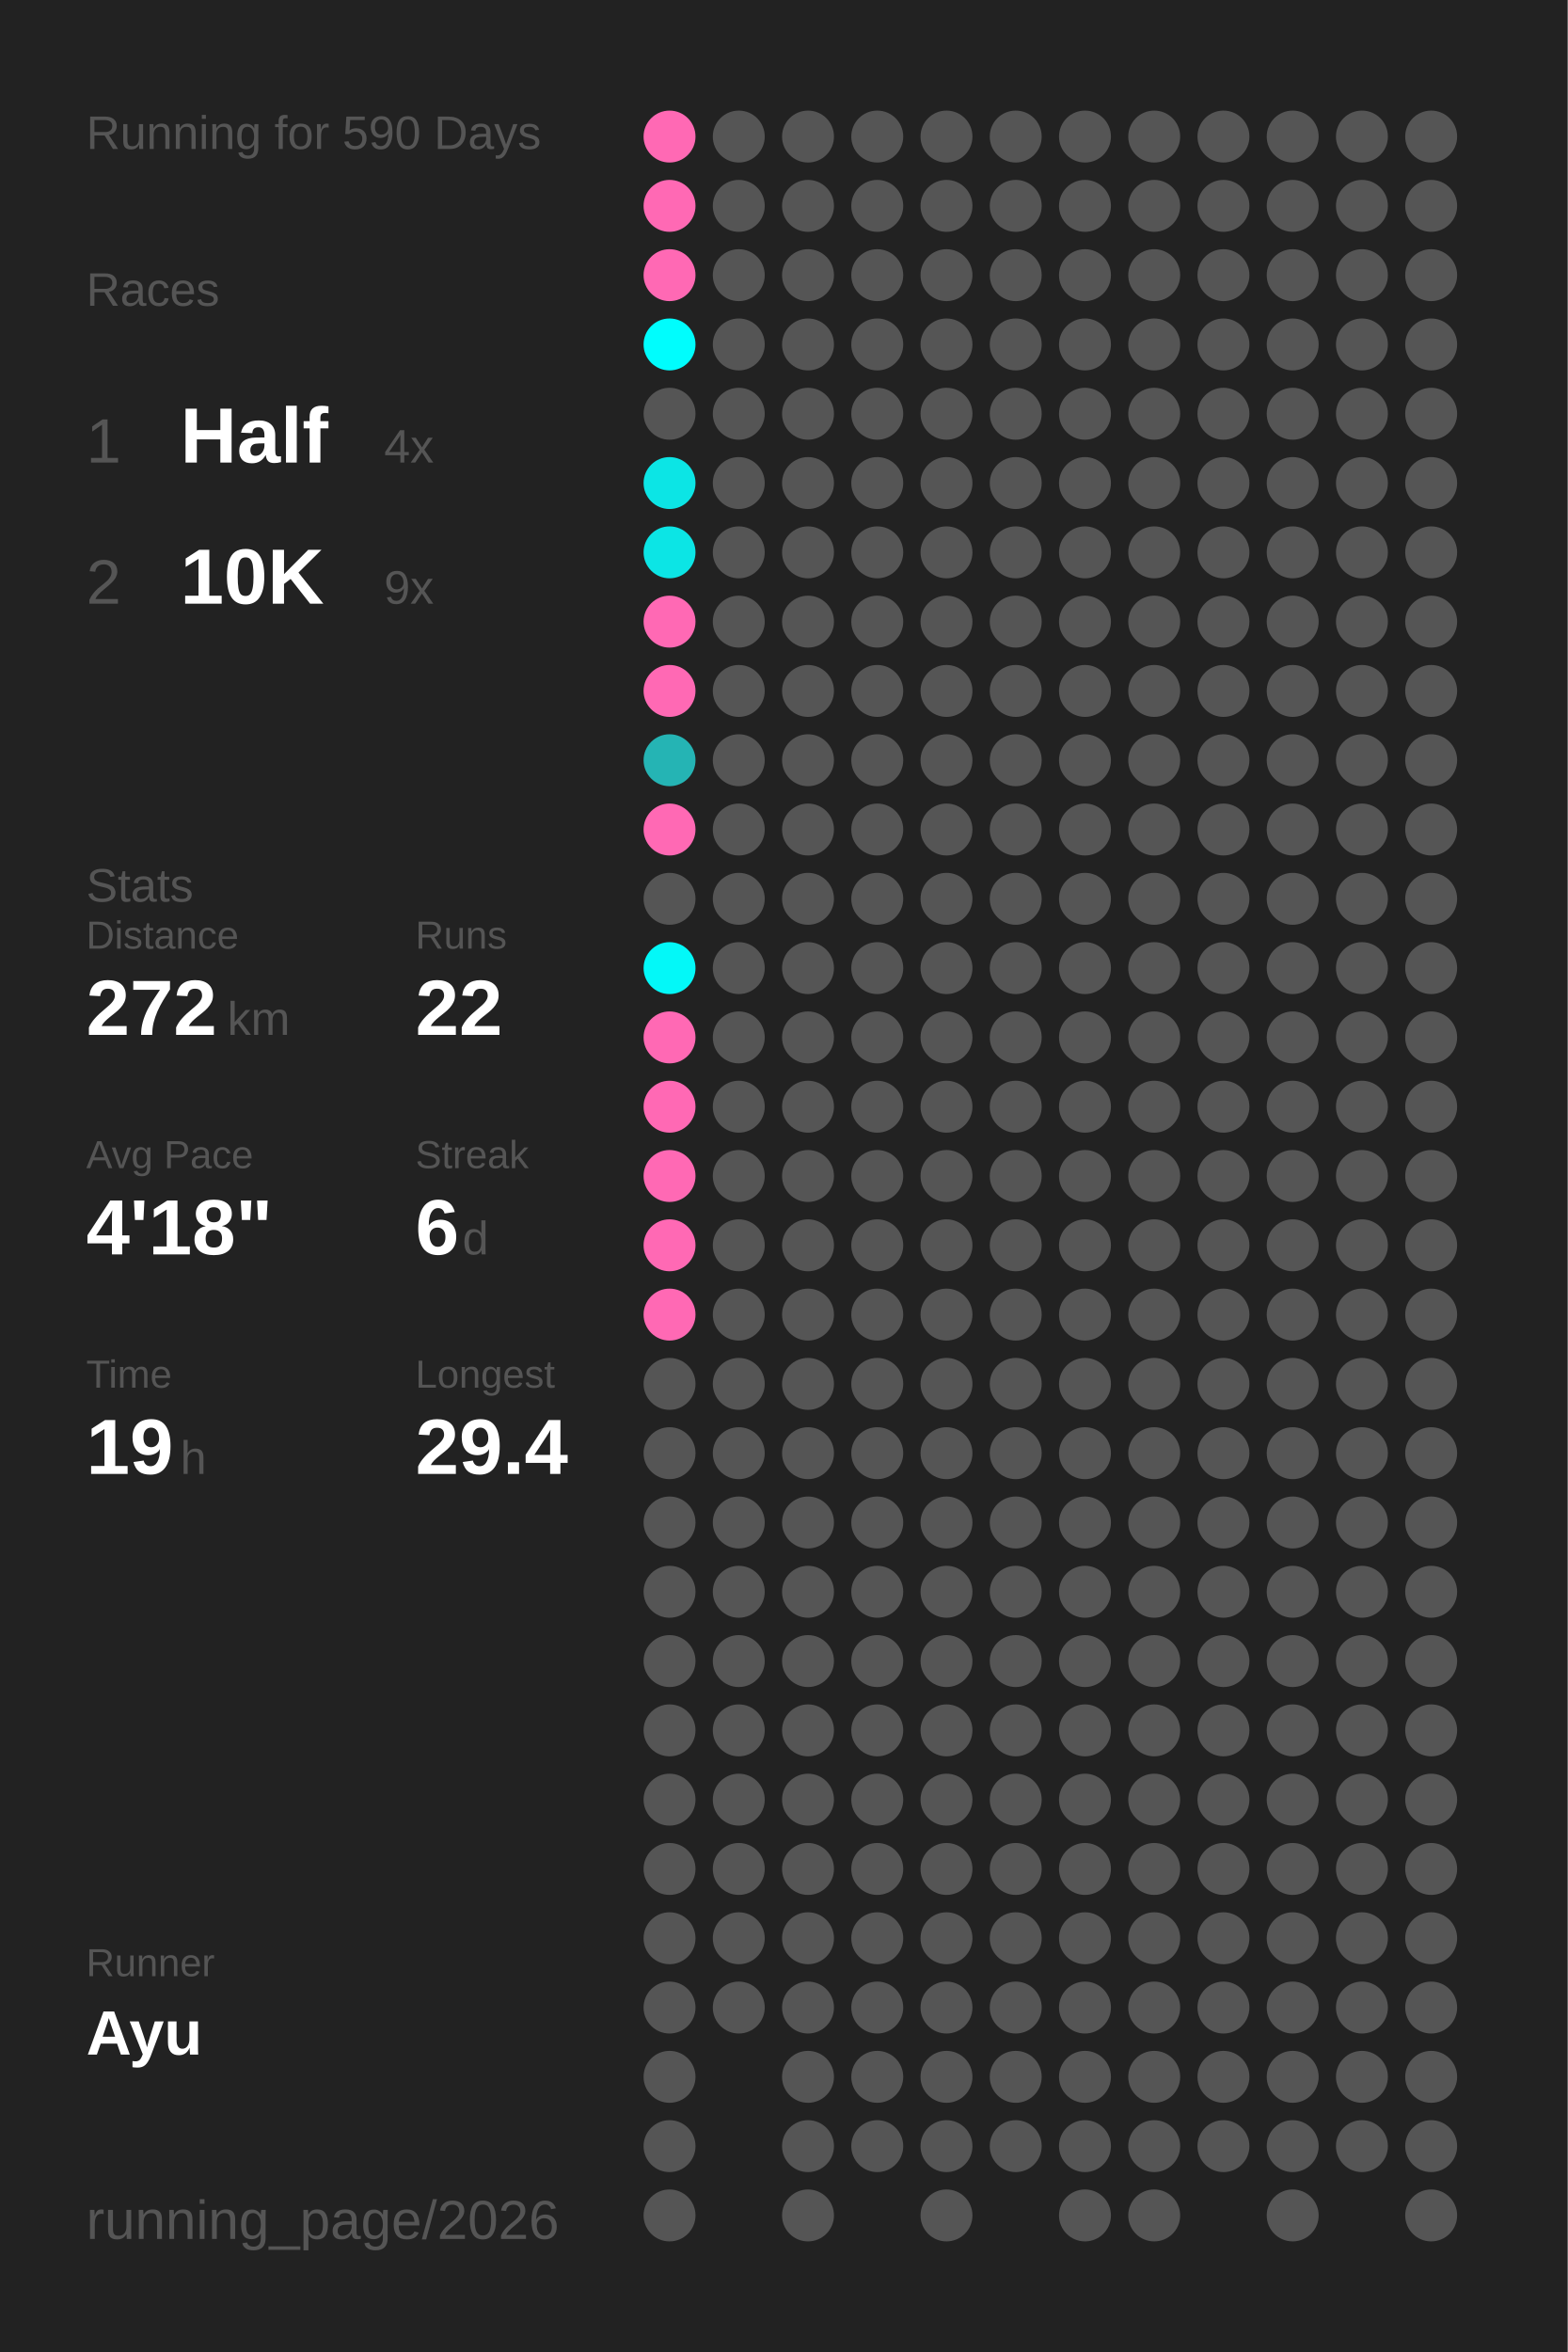
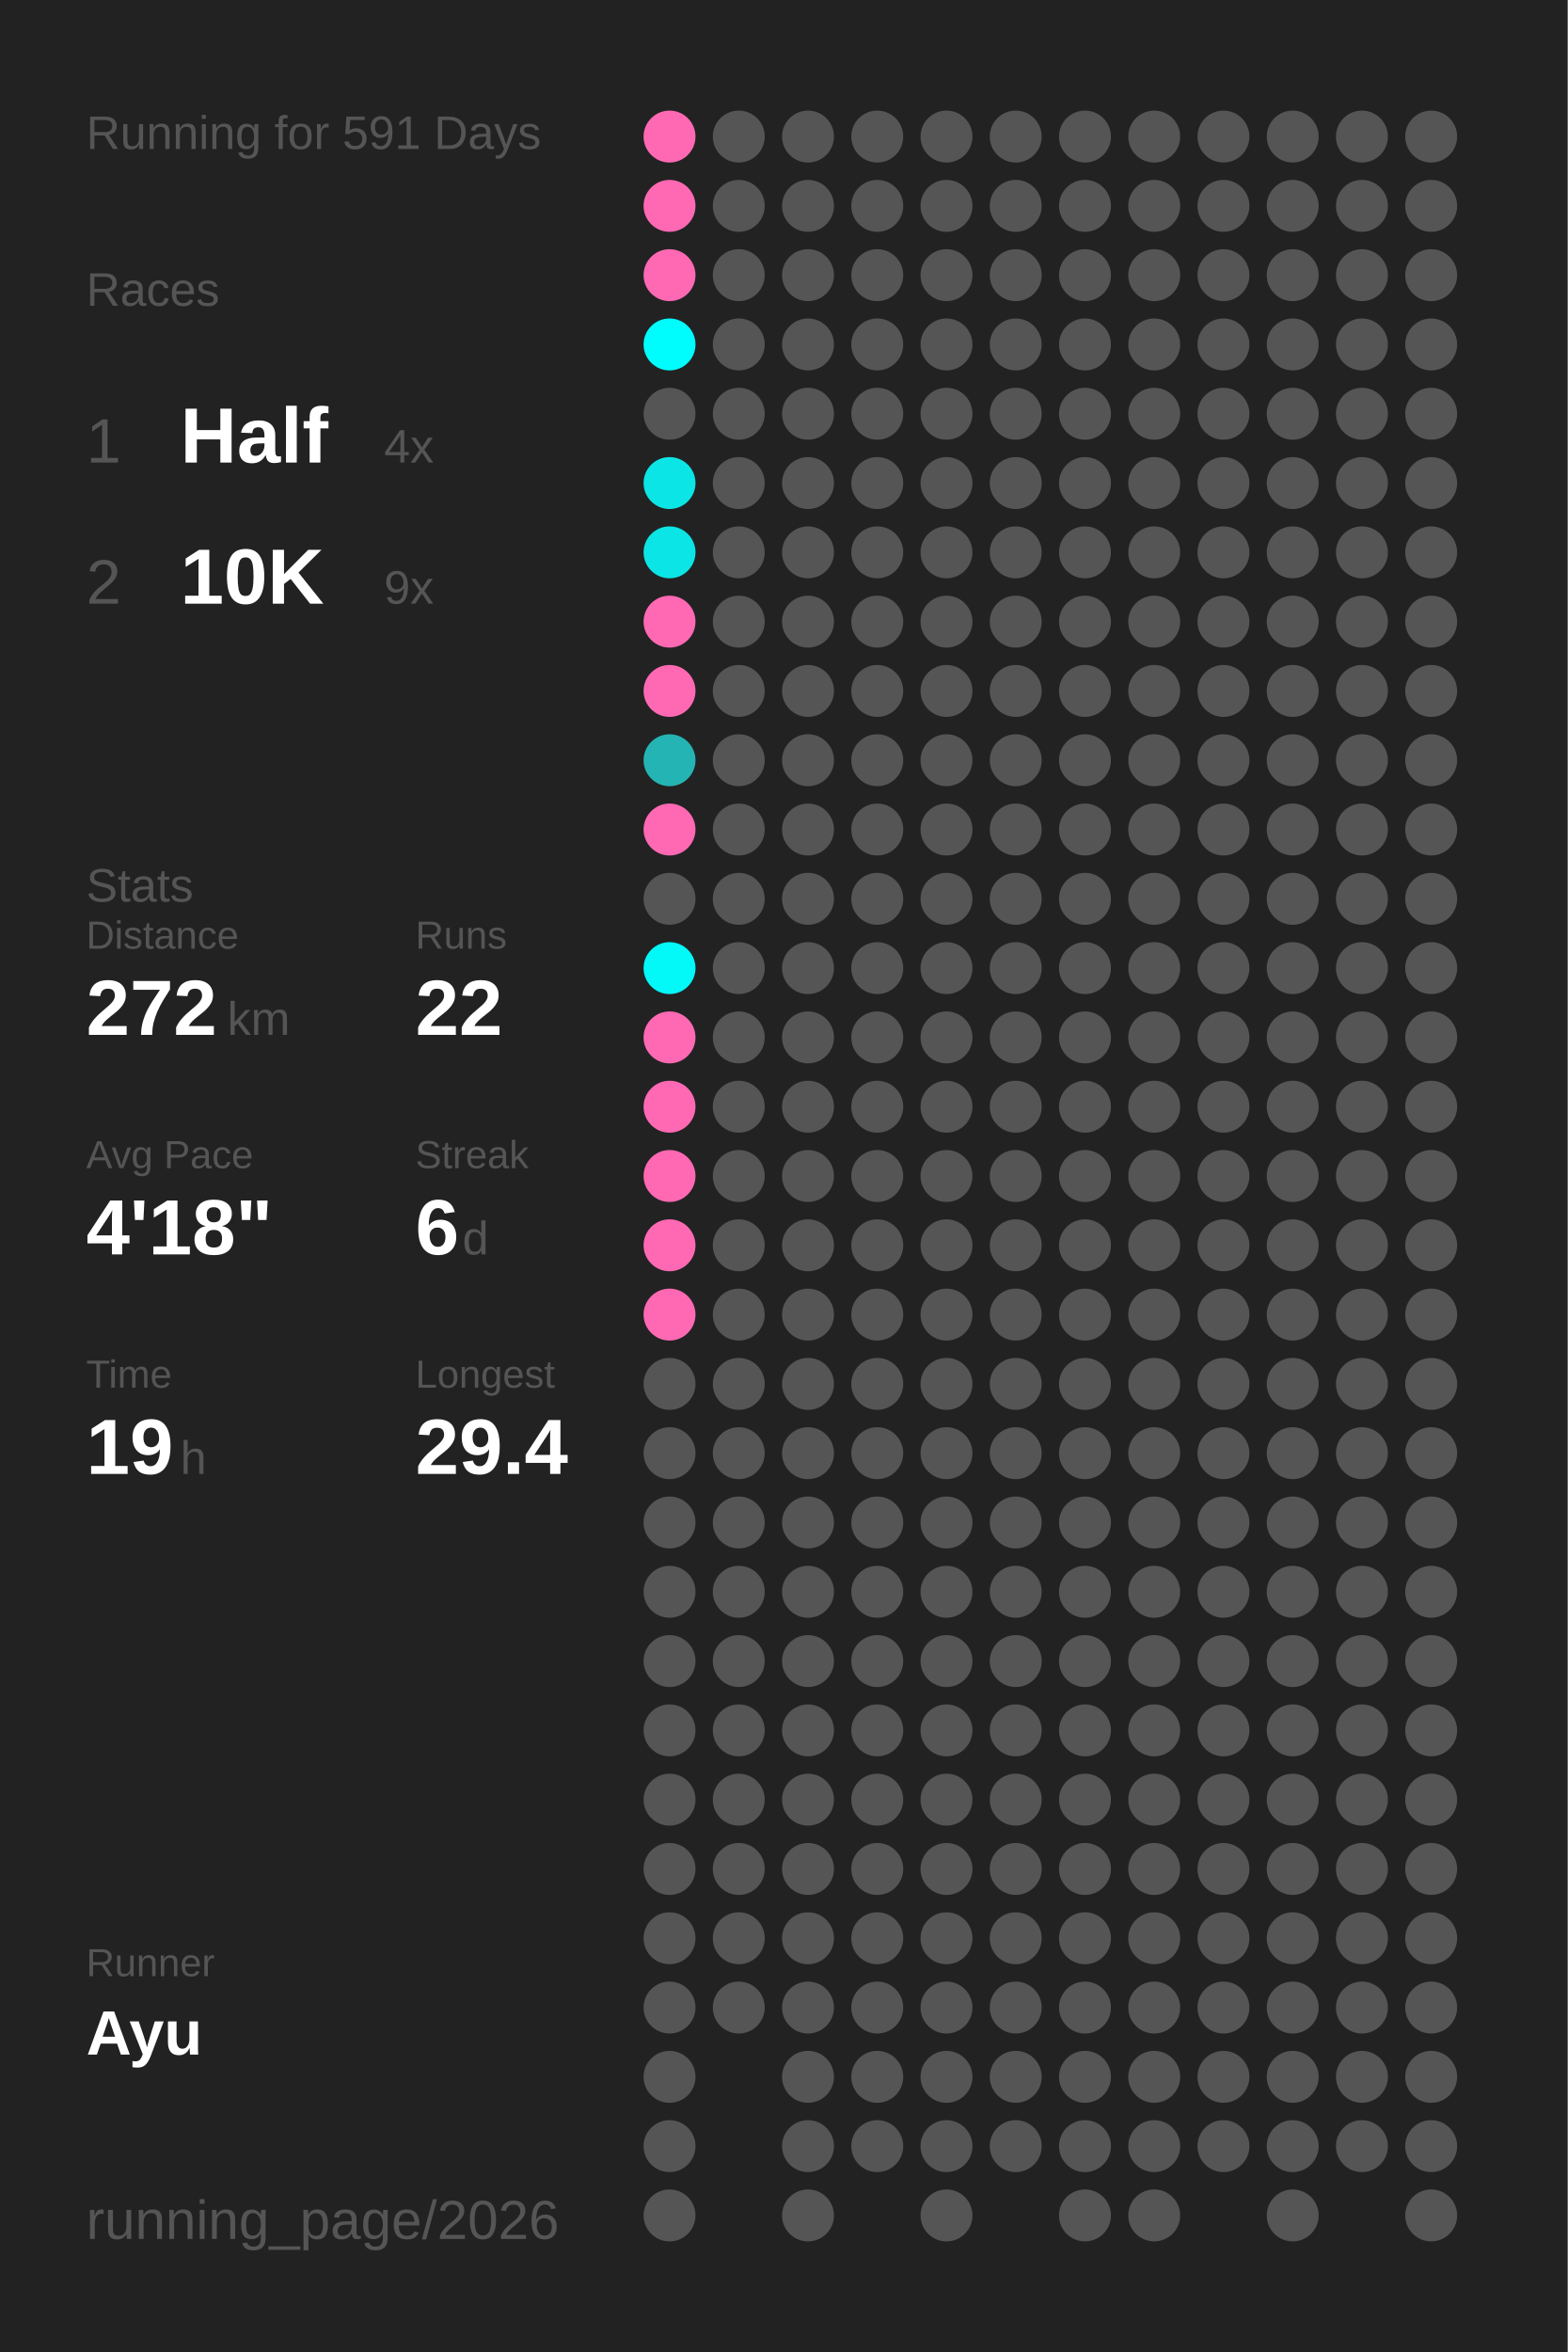
<svg xmlns="http://www.w3.org/2000/svg" baseProfile="full" height="300mm" version="1.1" viewBox="0,0,200,300" width="200mm">
  <defs />
  <rect fill="#222222" height="300" width="200" x="0" y="0" />
-   <text fill="#555555" style="font-size:6px; font-family:Arial;" x="11" y="19">Running for 590 Days</text>
+   <text fill="#555555" style="font-size:6px; font-family:Arial;" x="11" y="19">Running for 591 Days</text>
  <text fill="#555555" style="font-size:6px; font-family:Arial;" x="11" y="39">Races</text>
  <text fill="#555555" style="font-size:8px; font-family:Arial;" x="11" y="59">1</text>
  <text fill="#FFFFFF" style="font-size:10px; font-family:Arial; font-weight:bold;" x="23" y="59">Half</text>
  <text fill="#555555" style="font-size:6px; font-family:Arial;" x="49" y="59">4x</text>
  <text fill="#555555" style="font-size:8px; font-family:Arial;" x="11" y="77">2</text>
  <text fill="#FFFFFF" style="font-size:10px; font-family:Arial; font-weight:bold;" x="23" y="77">10K</text>
  <text fill="#555555" style="font-size:6px; font-family:Arial;" x="49" y="77">9x</text>
  <text fill="#555555" style="font-size:6px; font-family:Arial;" x="11" y="115">Stats</text>
  <text fill="#555555" style="font-size:5px; font-family:Arial;" x="11" y="121">Distance</text>
  <text fill="#FFFFFF" style="font-size:10px; font-family:Arial; font-weight:bold;" x="11" y="132">272</text>
  <text fill="#555555" style="font-size:6px; font-family:Arial;" x="29" y="132">km</text>
  <text fill="#555555" style="font-size:5px; font-family:Arial;" x="53" y="121">Runs</text>
  <text fill="#FFFFFF" style="font-size:10px; font-family:Arial; font-weight:bold;" x="53" y="132">22</text>
  <text fill="#555555" style="font-size:5px; font-family:Arial;" x="11" y="149">Avg Pace</text>
  <text fill="#FFFFFF" style="font-size:10px; font-family:Arial; font-weight:bold;" x="11" y="160">4'18"</text>
  <text fill="#555555" style="font-size:5px; font-family:Arial;" x="53" y="149">Streak</text>
  <text fill="#FFFFFF" style="font-size:10px; font-family:Arial; font-weight:bold;" x="53" y="160">6</text>
  <text fill="#555555" style="font-size:6px; font-family:Arial;" x="59" y="160">d</text>
  <text fill="#555555" style="font-size:5px; font-family:Arial;" x="11" y="177">Time</text>
  <text fill="#FFFFFF" style="font-size:10px; font-family:Arial; font-weight:bold;" x="11" y="188">19</text>
  <text fill="#555555" style="font-size:6px; font-family:Arial;" x="23" y="188">h</text>
  <text fill="#555555" style="font-size:5px; font-family:Arial;" x="53" y="177">Longest</text>
  <text fill="#FFFFFF" style="font-size:10px; font-family:Arial; font-weight:bold;" x="53" y="188">29.4</text>
  <text fill="#555555" style="font-size:5px; font-family:Arial;" x="11" y="252.065">Runner</text>
  <text fill="#FFFFFF" style="font-size:8px; font-family:Arial; font-weight:bold;" x="11" y="262.065">Ayu</text>
  <text fill="#555555" style="font-size:7px; font-family:Arial;" x="11" y="285.581">running_page/2026</text>
  <circle cx="85.417" cy="17.419" fill="#ff69b4" r="3.312" />
  <circle cx="85.417" cy="26.258" fill="#ff69b4" r="3.312" />
  <circle cx="85.417" cy="35.097" fill="#ff69b4" r="3.312" />
  <circle cx="85.417" cy="43.935" fill="#00fdfd" r="3.312" />
  <circle cx="85.417" cy="52.774" fill="#555555" r="3.312" />
  <circle cx="85.417" cy="61.613" fill="#0ce5e5" r="3.312" />
  <circle cx="85.417" cy="70.452" fill="#0ce5e5" r="3.312" />
  <circle cx="85.417" cy="79.29" fill="#ff69b4" r="3.312" />
  <circle cx="85.417" cy="88.129" fill="#ff69b4" r="3.312" />
  <circle cx="85.417" cy="96.968" fill="#25b4b4" r="3.312" />
  <circle cx="85.417" cy="105.806" fill="#ff69b4" r="3.312" />
  <circle cx="85.417" cy="114.645" fill="#555555" r="3.312" />
  <circle cx="85.417" cy="123.484" fill="#03f8f8" r="3.312" />
  <circle cx="85.417" cy="132.323" fill="#ff69b4" r="3.312" />
  <circle cx="85.417" cy="141.161" fill="#ff69b4" r="3.312" />
  <circle cx="85.417" cy="150" fill="#ff69b4" r="3.312" />
  <circle cx="85.417" cy="158.839" fill="#ff69b4" r="3.312" />
  <circle cx="85.417" cy="167.677" fill="#ff69b4" r="3.312" />
  <circle cx="85.417" cy="176.516" fill="#555555" r="3.312" />
  <circle cx="85.417" cy="185.355" fill="#555555" r="3.312" />
  <circle cx="85.417" cy="194.194" fill="#555555" r="3.312" />
  <circle cx="85.417" cy="203.032" fill="#555555" r="3.312" />
  <circle cx="85.417" cy="211.871" fill="#555555" r="3.312" />
  <circle cx="85.417" cy="220.71" fill="#555555" r="3.312" />
  <circle cx="85.417" cy="229.548" fill="#555555" r="3.312" />
  <circle cx="85.417" cy="238.387" fill="#555555" r="3.312" />
  <circle cx="85.417" cy="247.226" fill="#555555" r="3.312" />
  <circle cx="85.417" cy="256.065" fill="#555555" r="3.312" />
  <circle cx="85.417" cy="264.903" fill="#555555" r="3.312" />
  <circle cx="85.417" cy="273.742" fill="#555555" r="3.312" />
  <circle cx="85.417" cy="282.581" fill="#555555" r="3.312" />
  <circle cx="94.25" cy="17.419" fill="#555555" r="3.312" />
  <circle cx="94.25" cy="26.258" fill="#555555" r="3.312" />
  <circle cx="94.25" cy="35.097" fill="#555555" r="3.312" />
  <circle cx="94.25" cy="43.935" fill="#555555" r="3.312" />
  <circle cx="94.25" cy="52.774" fill="#555555" r="3.312" />
  <circle cx="94.25" cy="61.613" fill="#555555" r="3.312" />
  <circle cx="94.25" cy="70.452" fill="#555555" r="3.312" />
  <circle cx="94.25" cy="79.29" fill="#555555" r="3.312" />
  <circle cx="94.25" cy="88.129" fill="#555555" r="3.312" />
  <circle cx="94.25" cy="96.968" fill="#555555" r="3.312" />
  <circle cx="94.25" cy="105.806" fill="#555555" r="3.312" />
  <circle cx="94.25" cy="114.645" fill="#555555" r="3.312" />
  <circle cx="94.25" cy="123.484" fill="#555555" r="3.312" />
  <circle cx="94.25" cy="132.323" fill="#555555" r="3.312" />
  <circle cx="94.25" cy="141.161" fill="#555555" r="3.312" />
  <circle cx="94.25" cy="150" fill="#555555" r="3.312" />
  <circle cx="94.25" cy="158.839" fill="#555555" r="3.312" />
  <circle cx="94.25" cy="167.677" fill="#555555" r="3.312" />
  <circle cx="94.25" cy="176.516" fill="#555555" r="3.312" />
  <circle cx="94.25" cy="185.355" fill="#555555" r="3.312" />
  <circle cx="94.25" cy="194.194" fill="#555555" r="3.312" />
  <circle cx="94.25" cy="203.032" fill="#555555" r="3.312" />
  <circle cx="94.25" cy="211.871" fill="#555555" r="3.312" />
  <circle cx="94.25" cy="220.71" fill="#555555" r="3.312" />
  <circle cx="94.25" cy="229.548" fill="#555555" r="3.312" />
  <circle cx="94.25" cy="238.387" fill="#555555" r="3.312" />
  <circle cx="94.25" cy="247.226" fill="#555555" r="3.312" />
  <circle cx="94.25" cy="256.065" fill="#555555" r="3.312" />
  <circle cx="103.083" cy="17.419" fill="#555555" r="3.312" />
  <circle cx="103.083" cy="26.258" fill="#555555" r="3.312" />
  <circle cx="103.083" cy="35.097" fill="#555555" r="3.312" />
  <circle cx="103.083" cy="43.935" fill="#555555" r="3.312" />
  <circle cx="103.083" cy="52.774" fill="#555555" r="3.312" />
  <circle cx="103.083" cy="61.613" fill="#555555" r="3.312" />
  <circle cx="103.083" cy="70.452" fill="#555555" r="3.312" />
  <circle cx="103.083" cy="79.29" fill="#555555" r="3.312" />
  <circle cx="103.083" cy="88.129" fill="#555555" r="3.312" />
  <circle cx="103.083" cy="96.968" fill="#555555" r="3.312" />
  <circle cx="103.083" cy="105.806" fill="#555555" r="3.312" />
  <circle cx="103.083" cy="114.645" fill="#555555" r="3.312" />
  <circle cx="103.083" cy="123.484" fill="#555555" r="3.312" />
  <circle cx="103.083" cy="132.323" fill="#555555" r="3.312" />
  <circle cx="103.083" cy="141.161" fill="#555555" r="3.312" />
  <circle cx="103.083" cy="150" fill="#555555" r="3.312" />
  <circle cx="103.083" cy="158.839" fill="#555555" r="3.312" />
  <circle cx="103.083" cy="167.677" fill="#555555" r="3.312" />
  <circle cx="103.083" cy="176.516" fill="#555555" r="3.312" />
  <circle cx="103.083" cy="185.355" fill="#555555" r="3.312" />
  <circle cx="103.083" cy="194.194" fill="#555555" r="3.312" />
  <circle cx="103.083" cy="203.032" fill="#555555" r="3.312" />
  <circle cx="103.083" cy="211.871" fill="#555555" r="3.312" />
  <circle cx="103.083" cy="220.71" fill="#555555" r="3.312" />
  <circle cx="103.083" cy="229.548" fill="#555555" r="3.312" />
  <circle cx="103.083" cy="238.387" fill="#555555" r="3.312" />
  <circle cx="103.083" cy="247.226" fill="#555555" r="3.312" />
  <circle cx="103.083" cy="256.065" fill="#555555" r="3.312" />
  <circle cx="103.083" cy="264.903" fill="#555555" r="3.312" />
  <circle cx="103.083" cy="273.742" fill="#555555" r="3.312" />
  <circle cx="103.083" cy="282.581" fill="#555555" r="3.312" />
  <circle cx="111.917" cy="17.419" fill="#555555" r="3.312" />
  <circle cx="111.917" cy="26.258" fill="#555555" r="3.312" />
  <circle cx="111.917" cy="35.097" fill="#555555" r="3.312" />
  <circle cx="111.917" cy="43.935" fill="#555555" r="3.312" />
  <circle cx="111.917" cy="52.774" fill="#555555" r="3.312" />
  <circle cx="111.917" cy="61.613" fill="#555555" r="3.312" />
  <circle cx="111.917" cy="70.452" fill="#555555" r="3.312" />
  <circle cx="111.917" cy="79.29" fill="#555555" r="3.312" />
  <circle cx="111.917" cy="88.129" fill="#555555" r="3.312" />
  <circle cx="111.917" cy="96.968" fill="#555555" r="3.312" />
  <circle cx="111.917" cy="105.806" fill="#555555" r="3.312" />
  <circle cx="111.917" cy="114.645" fill="#555555" r="3.312" />
  <circle cx="111.917" cy="123.484" fill="#555555" r="3.312" />
  <circle cx="111.917" cy="132.323" fill="#555555" r="3.312" />
  <circle cx="111.917" cy="141.161" fill="#555555" r="3.312" />
  <circle cx="111.917" cy="150" fill="#555555" r="3.312" />
  <circle cx="111.917" cy="158.839" fill="#555555" r="3.312" />
  <circle cx="111.917" cy="167.677" fill="#555555" r="3.312" />
  <circle cx="111.917" cy="176.516" fill="#555555" r="3.312" />
  <circle cx="111.917" cy="185.355" fill="#555555" r="3.312" />
  <circle cx="111.917" cy="194.194" fill="#555555" r="3.312" />
  <circle cx="111.917" cy="203.032" fill="#555555" r="3.312" />
  <circle cx="111.917" cy="211.871" fill="#555555" r="3.312" />
  <circle cx="111.917" cy="220.71" fill="#555555" r="3.312" />
  <circle cx="111.917" cy="229.548" fill="#555555" r="3.312" />
  <circle cx="111.917" cy="238.387" fill="#555555" r="3.312" />
  <circle cx="111.917" cy="247.226" fill="#555555" r="3.312" />
  <circle cx="111.917" cy="256.065" fill="#555555" r="3.312" />
  <circle cx="111.917" cy="264.903" fill="#555555" r="3.312" />
  <circle cx="111.917" cy="273.742" fill="#555555" r="3.312" />
  <circle cx="120.75" cy="17.419" fill="#555555" r="3.312" />
  <circle cx="120.75" cy="26.258" fill="#555555" r="3.312" />
  <circle cx="120.75" cy="35.097" fill="#555555" r="3.312" />
  <circle cx="120.75" cy="43.935" fill="#555555" r="3.312" />
  <circle cx="120.75" cy="52.774" fill="#555555" r="3.312" />
  <circle cx="120.75" cy="61.613" fill="#555555" r="3.312" />
  <circle cx="120.75" cy="70.452" fill="#555555" r="3.312" />
  <circle cx="120.75" cy="79.29" fill="#555555" r="3.312" />
  <circle cx="120.75" cy="88.129" fill="#555555" r="3.312" />
  <circle cx="120.75" cy="96.968" fill="#555555" r="3.312" />
  <circle cx="120.75" cy="105.806" fill="#555555" r="3.312" />
  <circle cx="120.75" cy="114.645" fill="#555555" r="3.312" />
  <circle cx="120.75" cy="123.484" fill="#555555" r="3.312" />
  <circle cx="120.75" cy="132.323" fill="#555555" r="3.312" />
  <circle cx="120.75" cy="141.161" fill="#555555" r="3.312" />
  <circle cx="120.75" cy="150" fill="#555555" r="3.312" />
  <circle cx="120.75" cy="158.839" fill="#555555" r="3.312" />
  <circle cx="120.75" cy="167.677" fill="#555555" r="3.312" />
  <circle cx="120.75" cy="176.516" fill="#555555" r="3.312" />
  <circle cx="120.75" cy="185.355" fill="#555555" r="3.312" />
  <circle cx="120.75" cy="194.194" fill="#555555" r="3.312" />
  <circle cx="120.75" cy="203.032" fill="#555555" r="3.312" />
  <circle cx="120.75" cy="211.871" fill="#555555" r="3.312" />
  <circle cx="120.75" cy="220.71" fill="#555555" r="3.312" />
  <circle cx="120.75" cy="229.548" fill="#555555" r="3.312" />
  <circle cx="120.75" cy="238.387" fill="#555555" r="3.312" />
  <circle cx="120.75" cy="247.226" fill="#555555" r="3.312" />
  <circle cx="120.75" cy="256.065" fill="#555555" r="3.312" />
  <circle cx="120.75" cy="264.903" fill="#555555" r="3.312" />
  <circle cx="120.75" cy="273.742" fill="#555555" r="3.312" />
  <circle cx="120.75" cy="282.581" fill="#555555" r="3.312" />
  <circle cx="129.583" cy="17.419" fill="#555555" r="3.312" />
  <circle cx="129.583" cy="26.258" fill="#555555" r="3.312" />
  <circle cx="129.583" cy="35.097" fill="#555555" r="3.312" />
  <circle cx="129.583" cy="43.935" fill="#555555" r="3.312" />
  <circle cx="129.583" cy="52.774" fill="#555555" r="3.312" />
  <circle cx="129.583" cy="61.613" fill="#555555" r="3.312" />
  <circle cx="129.583" cy="70.452" fill="#555555" r="3.312" />
  <circle cx="129.583" cy="79.29" fill="#555555" r="3.312" />
  <circle cx="129.583" cy="88.129" fill="#555555" r="3.312" />
  <circle cx="129.583" cy="96.968" fill="#555555" r="3.312" />
  <circle cx="129.583" cy="105.806" fill="#555555" r="3.312" />
  <circle cx="129.583" cy="114.645" fill="#555555" r="3.312" />
  <circle cx="129.583" cy="123.484" fill="#555555" r="3.312" />
  <circle cx="129.583" cy="132.323" fill="#555555" r="3.312" />
  <circle cx="129.583" cy="141.161" fill="#555555" r="3.312" />
  <circle cx="129.583" cy="150" fill="#555555" r="3.312" />
  <circle cx="129.583" cy="158.839" fill="#555555" r="3.312" />
  <circle cx="129.583" cy="167.677" fill="#555555" r="3.312" />
  <circle cx="129.583" cy="176.516" fill="#555555" r="3.312" />
  <circle cx="129.583" cy="185.355" fill="#555555" r="3.312" />
  <circle cx="129.583" cy="194.194" fill="#555555" r="3.312" />
  <circle cx="129.583" cy="203.032" fill="#555555" r="3.312" />
  <circle cx="129.583" cy="211.871" fill="#555555" r="3.312" />
  <circle cx="129.583" cy="220.71" fill="#555555" r="3.312" />
  <circle cx="129.583" cy="229.548" fill="#555555" r="3.312" />
  <circle cx="129.583" cy="238.387" fill="#555555" r="3.312" />
  <circle cx="129.583" cy="247.226" fill="#555555" r="3.312" />
  <circle cx="129.583" cy="256.065" fill="#555555" r="3.312" />
  <circle cx="129.583" cy="264.903" fill="#555555" r="3.312" />
  <circle cx="129.583" cy="273.742" fill="#555555" r="3.312" />
  <circle cx="138.417" cy="17.419" fill="#555555" r="3.312" />
  <circle cx="138.417" cy="26.258" fill="#555555" r="3.312" />
  <circle cx="138.417" cy="35.097" fill="#555555" r="3.312" />
  <circle cx="138.417" cy="43.935" fill="#555555" r="3.312" />
  <circle cx="138.417" cy="52.774" fill="#555555" r="3.312" />
  <circle cx="138.417" cy="61.613" fill="#555555" r="3.312" />
  <circle cx="138.417" cy="70.452" fill="#555555" r="3.312" />
  <circle cx="138.417" cy="79.29" fill="#555555" r="3.312" />
  <circle cx="138.417" cy="88.129" fill="#555555" r="3.312" />
  <circle cx="138.417" cy="96.968" fill="#555555" r="3.312" />
  <circle cx="138.417" cy="105.806" fill="#555555" r="3.312" />
  <circle cx="138.417" cy="114.645" fill="#555555" r="3.312" />
  <circle cx="138.417" cy="123.484" fill="#555555" r="3.312" />
  <circle cx="138.417" cy="132.323" fill="#555555" r="3.312" />
  <circle cx="138.417" cy="141.161" fill="#555555" r="3.312" />
  <circle cx="138.417" cy="150" fill="#555555" r="3.312" />
  <circle cx="138.417" cy="158.839" fill="#555555" r="3.312" />
  <circle cx="138.417" cy="167.677" fill="#555555" r="3.312" />
  <circle cx="138.417" cy="176.516" fill="#555555" r="3.312" />
  <circle cx="138.417" cy="185.355" fill="#555555" r="3.312" />
  <circle cx="138.417" cy="194.194" fill="#555555" r="3.312" />
  <circle cx="138.417" cy="203.032" fill="#555555" r="3.312" />
  <circle cx="138.417" cy="211.871" fill="#555555" r="3.312" />
  <circle cx="138.417" cy="220.71" fill="#555555" r="3.312" />
  <circle cx="138.417" cy="229.548" fill="#555555" r="3.312" />
  <circle cx="138.417" cy="238.387" fill="#555555" r="3.312" />
  <circle cx="138.417" cy="247.226" fill="#555555" r="3.312" />
  <circle cx="138.417" cy="256.065" fill="#555555" r="3.312" />
  <circle cx="138.417" cy="264.903" fill="#555555" r="3.312" />
  <circle cx="138.417" cy="273.742" fill="#555555" r="3.312" />
  <circle cx="138.417" cy="282.581" fill="#555555" r="3.312" />
  <circle cx="147.25" cy="17.419" fill="#555555" r="3.312" />
  <circle cx="147.25" cy="26.258" fill="#555555" r="3.312" />
  <circle cx="147.25" cy="35.097" fill="#555555" r="3.312" />
  <circle cx="147.25" cy="43.935" fill="#555555" r="3.312" />
  <circle cx="147.25" cy="52.774" fill="#555555" r="3.312" />
  <circle cx="147.25" cy="61.613" fill="#555555" r="3.312" />
  <circle cx="147.25" cy="70.452" fill="#555555" r="3.312" />
  <circle cx="147.25" cy="79.29" fill="#555555" r="3.312" />
  <circle cx="147.25" cy="88.129" fill="#555555" r="3.312" />
  <circle cx="147.25" cy="96.968" fill="#555555" r="3.312" />
  <circle cx="147.25" cy="105.806" fill="#555555" r="3.312" />
  <circle cx="147.25" cy="114.645" fill="#555555" r="3.312" />
  <circle cx="147.25" cy="123.484" fill="#555555" r="3.312" />
  <circle cx="147.25" cy="132.323" fill="#555555" r="3.312" />
  <circle cx="147.25" cy="141.161" fill="#555555" r="3.312" />
  <circle cx="147.25" cy="150" fill="#555555" r="3.312" />
  <circle cx="147.25" cy="158.839" fill="#555555" r="3.312" />
  <circle cx="147.25" cy="167.677" fill="#555555" r="3.312" />
  <circle cx="147.25" cy="176.516" fill="#555555" r="3.312" />
  <circle cx="147.25" cy="185.355" fill="#555555" r="3.312" />
  <circle cx="147.25" cy="194.194" fill="#555555" r="3.312" />
  <circle cx="147.25" cy="203.032" fill="#555555" r="3.312" />
  <circle cx="147.25" cy="211.871" fill="#555555" r="3.312" />
  <circle cx="147.25" cy="220.71" fill="#555555" r="3.312" />
  <circle cx="147.25" cy="229.548" fill="#555555" r="3.312" />
  <circle cx="147.25" cy="238.387" fill="#555555" r="3.312" />
  <circle cx="147.25" cy="247.226" fill="#555555" r="3.312" />
  <circle cx="147.25" cy="256.065" fill="#555555" r="3.312" />
  <circle cx="147.25" cy="264.903" fill="#555555" r="3.312" />
  <circle cx="147.25" cy="273.742" fill="#555555" r="3.312" />
  <circle cx="147.25" cy="282.581" fill="#555555" r="3.312" />
  <circle cx="156.083" cy="17.419" fill="#555555" r="3.312" />
  <circle cx="156.083" cy="26.258" fill="#555555" r="3.312" />
  <circle cx="156.083" cy="35.097" fill="#555555" r="3.312" />
  <circle cx="156.083" cy="43.935" fill="#555555" r="3.312" />
  <circle cx="156.083" cy="52.774" fill="#555555" r="3.312" />
  <circle cx="156.083" cy="61.613" fill="#555555" r="3.312" />
  <circle cx="156.083" cy="70.452" fill="#555555" r="3.312" />
  <circle cx="156.083" cy="79.29" fill="#555555" r="3.312" />
  <circle cx="156.083" cy="88.129" fill="#555555" r="3.312" />
  <circle cx="156.083" cy="96.968" fill="#555555" r="3.312" />
  <circle cx="156.083" cy="105.806" fill="#555555" r="3.312" />
  <circle cx="156.083" cy="114.645" fill="#555555" r="3.312" />
  <circle cx="156.083" cy="123.484" fill="#555555" r="3.312" />
  <circle cx="156.083" cy="132.323" fill="#555555" r="3.312" />
  <circle cx="156.083" cy="141.161" fill="#555555" r="3.312" />
  <circle cx="156.083" cy="150" fill="#555555" r="3.312" />
  <circle cx="156.083" cy="158.839" fill="#555555" r="3.312" />
  <circle cx="156.083" cy="167.677" fill="#555555" r="3.312" />
  <circle cx="156.083" cy="176.516" fill="#555555" r="3.312" />
  <circle cx="156.083" cy="185.355" fill="#555555" r="3.312" />
  <circle cx="156.083" cy="194.194" fill="#555555" r="3.312" />
  <circle cx="156.083" cy="203.032" fill="#555555" r="3.312" />
  <circle cx="156.083" cy="211.871" fill="#555555" r="3.312" />
  <circle cx="156.083" cy="220.71" fill="#555555" r="3.312" />
  <circle cx="156.083" cy="229.548" fill="#555555" r="3.312" />
  <circle cx="156.083" cy="238.387" fill="#555555" r="3.312" />
  <circle cx="156.083" cy="247.226" fill="#555555" r="3.312" />
  <circle cx="156.083" cy="256.065" fill="#555555" r="3.312" />
  <circle cx="156.083" cy="264.903" fill="#555555" r="3.312" />
  <circle cx="156.083" cy="273.742" fill="#555555" r="3.312" />
  <circle cx="164.917" cy="17.419" fill="#555555" r="3.312" />
  <circle cx="164.917" cy="26.258" fill="#555555" r="3.312" />
  <circle cx="164.917" cy="35.097" fill="#555555" r="3.312" />
  <circle cx="164.917" cy="43.935" fill="#555555" r="3.312" />
  <circle cx="164.917" cy="52.774" fill="#555555" r="3.312" />
  <circle cx="164.917" cy="61.613" fill="#555555" r="3.312" />
  <circle cx="164.917" cy="70.452" fill="#555555" r="3.312" />
  <circle cx="164.917" cy="79.29" fill="#555555" r="3.312" />
  <circle cx="164.917" cy="88.129" fill="#555555" r="3.312" />
  <circle cx="164.917" cy="96.968" fill="#555555" r="3.312" />
  <circle cx="164.917" cy="105.806" fill="#555555" r="3.312" />
  <circle cx="164.917" cy="114.645" fill="#555555" r="3.312" />
  <circle cx="164.917" cy="123.484" fill="#555555" r="3.312" />
  <circle cx="164.917" cy="132.323" fill="#555555" r="3.312" />
  <circle cx="164.917" cy="141.161" fill="#555555" r="3.312" />
  <circle cx="164.917" cy="150" fill="#555555" r="3.312" />
  <circle cx="164.917" cy="158.839" fill="#555555" r="3.312" />
  <circle cx="164.917" cy="167.677" fill="#555555" r="3.312" />
  <circle cx="164.917" cy="176.516" fill="#555555" r="3.312" />
  <circle cx="164.917" cy="185.355" fill="#555555" r="3.312" />
  <circle cx="164.917" cy="194.194" fill="#555555" r="3.312" />
  <circle cx="164.917" cy="203.032" fill="#555555" r="3.312" />
  <circle cx="164.917" cy="211.871" fill="#555555" r="3.312" />
  <circle cx="164.917" cy="220.71" fill="#555555" r="3.312" />
  <circle cx="164.917" cy="229.548" fill="#555555" r="3.312" />
  <circle cx="164.917" cy="238.387" fill="#555555" r="3.312" />
  <circle cx="164.917" cy="247.226" fill="#555555" r="3.312" />
  <circle cx="164.917" cy="256.065" fill="#555555" r="3.312" />
  <circle cx="164.917" cy="264.903" fill="#555555" r="3.312" />
  <circle cx="164.917" cy="273.742" fill="#555555" r="3.312" />
  <circle cx="164.917" cy="282.581" fill="#555555" r="3.312" />
  <circle cx="173.75" cy="17.419" fill="#555555" r="3.312" />
  <circle cx="173.75" cy="26.258" fill="#555555" r="3.312" />
  <circle cx="173.75" cy="35.097" fill="#555555" r="3.312" />
  <circle cx="173.75" cy="43.935" fill="#555555" r="3.312" />
  <circle cx="173.75" cy="52.774" fill="#555555" r="3.312" />
  <circle cx="173.75" cy="61.613" fill="#555555" r="3.312" />
  <circle cx="173.75" cy="70.452" fill="#555555" r="3.312" />
  <circle cx="173.75" cy="79.29" fill="#555555" r="3.312" />
  <circle cx="173.75" cy="88.129" fill="#555555" r="3.312" />
  <circle cx="173.75" cy="96.968" fill="#555555" r="3.312" />
  <circle cx="173.75" cy="105.806" fill="#555555" r="3.312" />
  <circle cx="173.75" cy="114.645" fill="#555555" r="3.312" />
  <circle cx="173.75" cy="123.484" fill="#555555" r="3.312" />
  <circle cx="173.75" cy="132.323" fill="#555555" r="3.312" />
  <circle cx="173.75" cy="141.161" fill="#555555" r="3.312" />
  <circle cx="173.75" cy="150" fill="#555555" r="3.312" />
  <circle cx="173.75" cy="158.839" fill="#555555" r="3.312" />
  <circle cx="173.75" cy="167.677" fill="#555555" r="3.312" />
  <circle cx="173.75" cy="176.516" fill="#555555" r="3.312" />
  <circle cx="173.75" cy="185.355" fill="#555555" r="3.312" />
  <circle cx="173.75" cy="194.194" fill="#555555" r="3.312" />
  <circle cx="173.75" cy="203.032" fill="#555555" r="3.312" />
  <circle cx="173.75" cy="211.871" fill="#555555" r="3.312" />
  <circle cx="173.75" cy="220.71" fill="#555555" r="3.312" />
  <circle cx="173.75" cy="229.548" fill="#555555" r="3.312" />
  <circle cx="173.75" cy="238.387" fill="#555555" r="3.312" />
  <circle cx="173.75" cy="247.226" fill="#555555" r="3.312" />
  <circle cx="173.75" cy="256.065" fill="#555555" r="3.312" />
  <circle cx="173.75" cy="264.903" fill="#555555" r="3.312" />
  <circle cx="173.75" cy="273.742" fill="#555555" r="3.312" />
  <circle cx="182.583" cy="17.419" fill="#555555" r="3.312" />
  <circle cx="182.583" cy="26.258" fill="#555555" r="3.312" />
  <circle cx="182.583" cy="35.097" fill="#555555" r="3.312" />
  <circle cx="182.583" cy="43.935" fill="#555555" r="3.312" />
  <circle cx="182.583" cy="52.774" fill="#555555" r="3.312" />
  <circle cx="182.583" cy="61.613" fill="#555555" r="3.312" />
  <circle cx="182.583" cy="70.452" fill="#555555" r="3.312" />
  <circle cx="182.583" cy="79.29" fill="#555555" r="3.312" />
  <circle cx="182.583" cy="88.129" fill="#555555" r="3.312" />
  <circle cx="182.583" cy="96.968" fill="#555555" r="3.312" />
  <circle cx="182.583" cy="105.806" fill="#555555" r="3.312" />
  <circle cx="182.583" cy="114.645" fill="#555555" r="3.312" />
  <circle cx="182.583" cy="123.484" fill="#555555" r="3.312" />
  <circle cx="182.583" cy="132.323" fill="#555555" r="3.312" />
  <circle cx="182.583" cy="141.161" fill="#555555" r="3.312" />
  <circle cx="182.583" cy="150" fill="#555555" r="3.312" />
  <circle cx="182.583" cy="158.839" fill="#555555" r="3.312" />
  <circle cx="182.583" cy="167.677" fill="#555555" r="3.312" />
  <circle cx="182.583" cy="176.516" fill="#555555" r="3.312" />
  <circle cx="182.583" cy="185.355" fill="#555555" r="3.312" />
  <circle cx="182.583" cy="194.194" fill="#555555" r="3.312" />
  <circle cx="182.583" cy="203.032" fill="#555555" r="3.312" />
  <circle cx="182.583" cy="211.871" fill="#555555" r="3.312" />
  <circle cx="182.583" cy="220.71" fill="#555555" r="3.312" />
  <circle cx="182.583" cy="229.548" fill="#555555" r="3.312" />
  <circle cx="182.583" cy="238.387" fill="#555555" r="3.312" />
  <circle cx="182.583" cy="247.226" fill="#555555" r="3.312" />
  <circle cx="182.583" cy="256.065" fill="#555555" r="3.312" />
  <circle cx="182.583" cy="264.903" fill="#555555" r="3.312" />
  <circle cx="182.583" cy="273.742" fill="#555555" r="3.312" />
  <circle cx="182.583" cy="282.581" fill="#555555" r="3.312" />
</svg>
